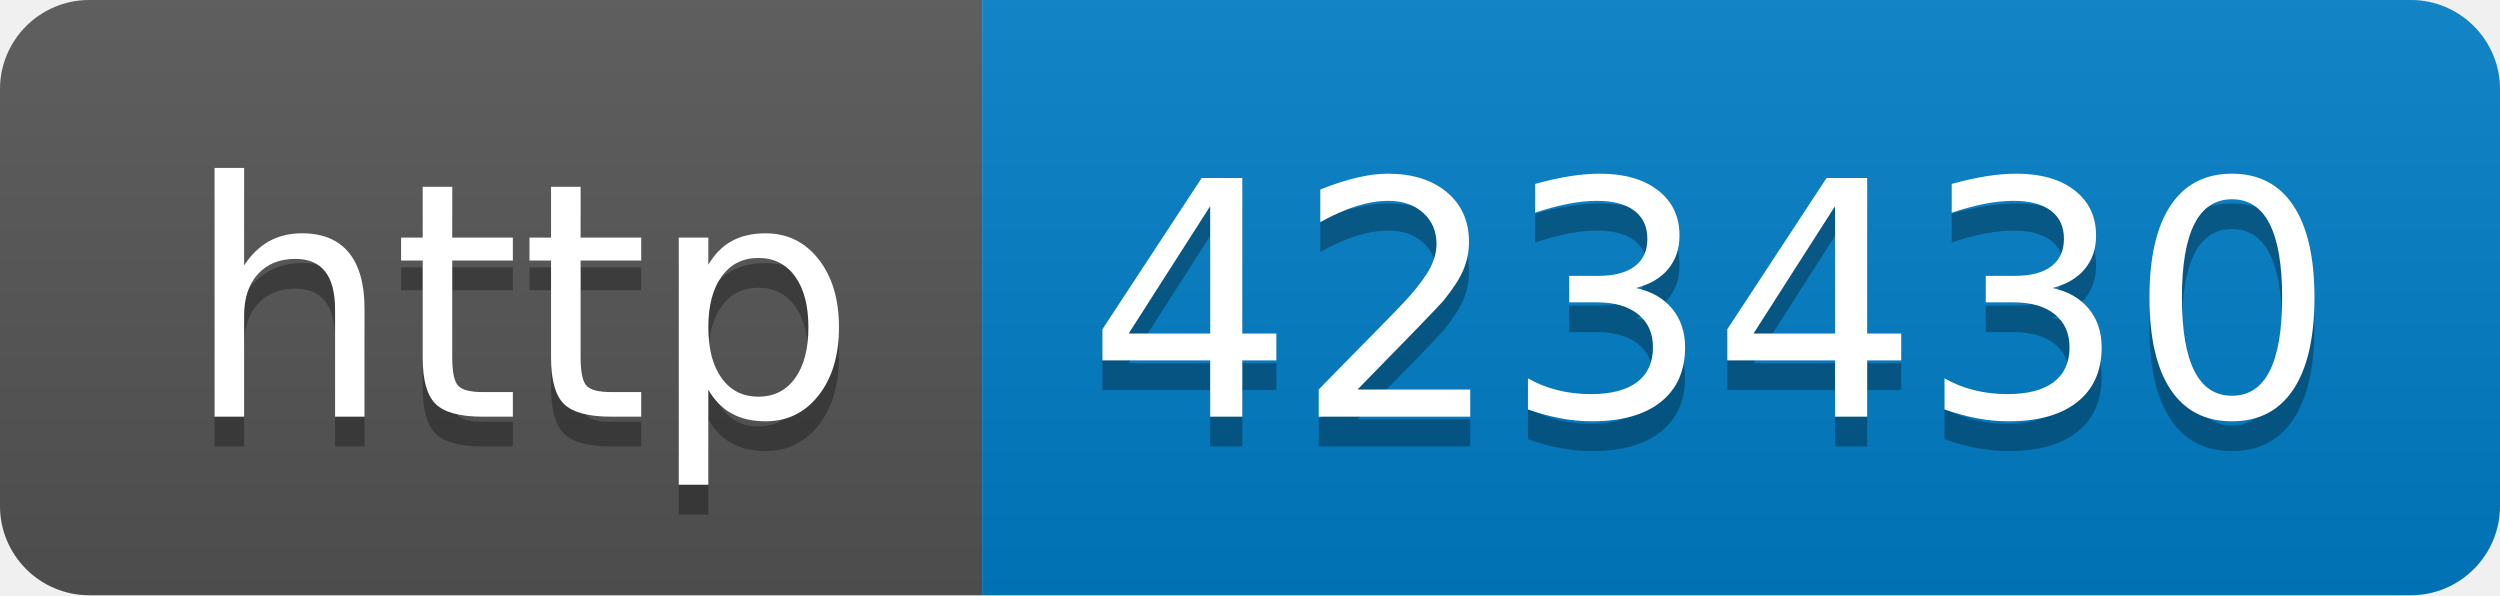
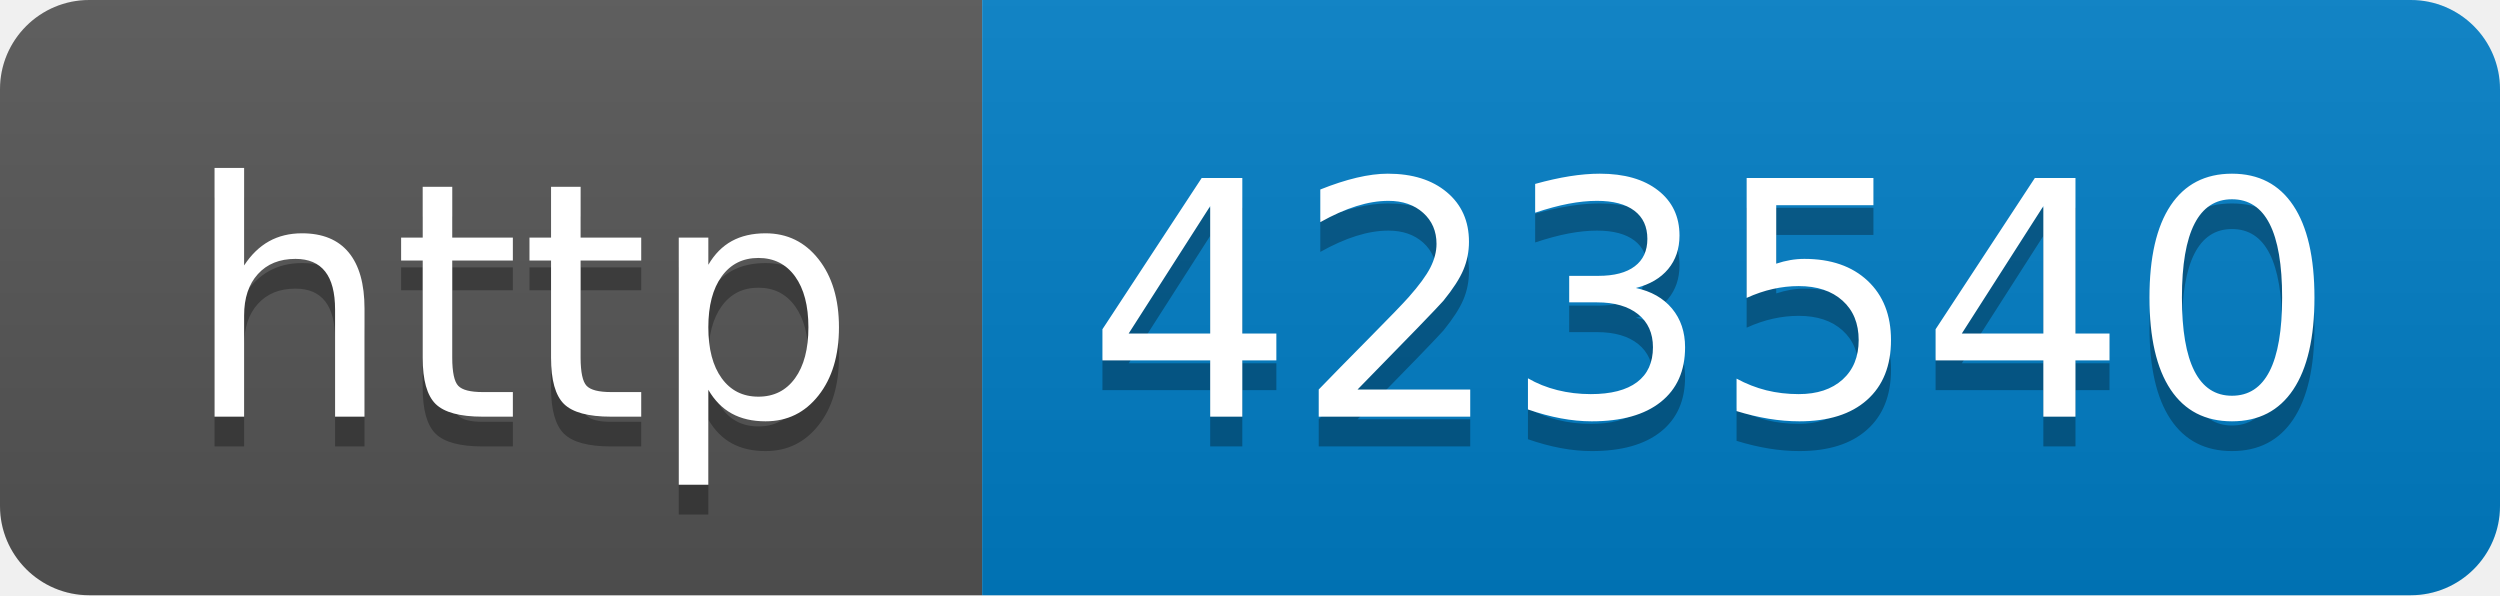
- <svg xmlns="http://www.w3.org/2000/svg" width="84" height="20" role="img" aria-label="http: 423430">
+ <svg xmlns="http://www.w3.org/2000/svg" width="84" height="20" role="img" aria-label="http: 423540">
  <linearGradient id="s" x2="0" y2="100%">
    <stop offset="0" stop-color="#bbb" stop-opacity=".1" />
    <stop offset="1" stop-opacity=".1" />
  </linearGradient>
  <clipPath id="r">
    <rect width="84" height="20" rx="3" fill="#fff" />
  </clipPath>
  <g clip-path="url(#r)">
    <rect width="33" height="20" fill="#555" />
    <rect x="33" width="51" height="20" fill="#007ec6" />
    <rect width="84" height="20" fill="url(#s)" />
  </g>
  <g fill="#fff" text-anchor="middle" font-family="Verdana,Geneva,DejaVu Sans,sans-serif" text-rendering="geometricPrecision" font-size="110">
    <text aria-hidden="true" x="175" y="150" fill="#010101" fill-opacity=".3" transform="scale(.1)" textLength="230">http</text>
    <text x="175" y="140" transform="scale(.1)" fill="#fff" textLength="230">http</text>
-     <text aria-hidden="true" x="575" y="150" fill="#010101" fill-opacity=".3" transform="scale(.1)" textLength="410">423430</text>
-     <text x="575" y="140" transform="scale(.1)" fill="#fff" textLength="410">423430</text>
+     <text aria-hidden="true" x="575" y="150" fill="#010101" fill-opacity=".3" transform="scale(.1)" textLength="410">423540</text>
+     <text x="575" y="140" transform="scale(.1)" fill="#fff" textLength="410">423540</text>
  </g>
</svg>
